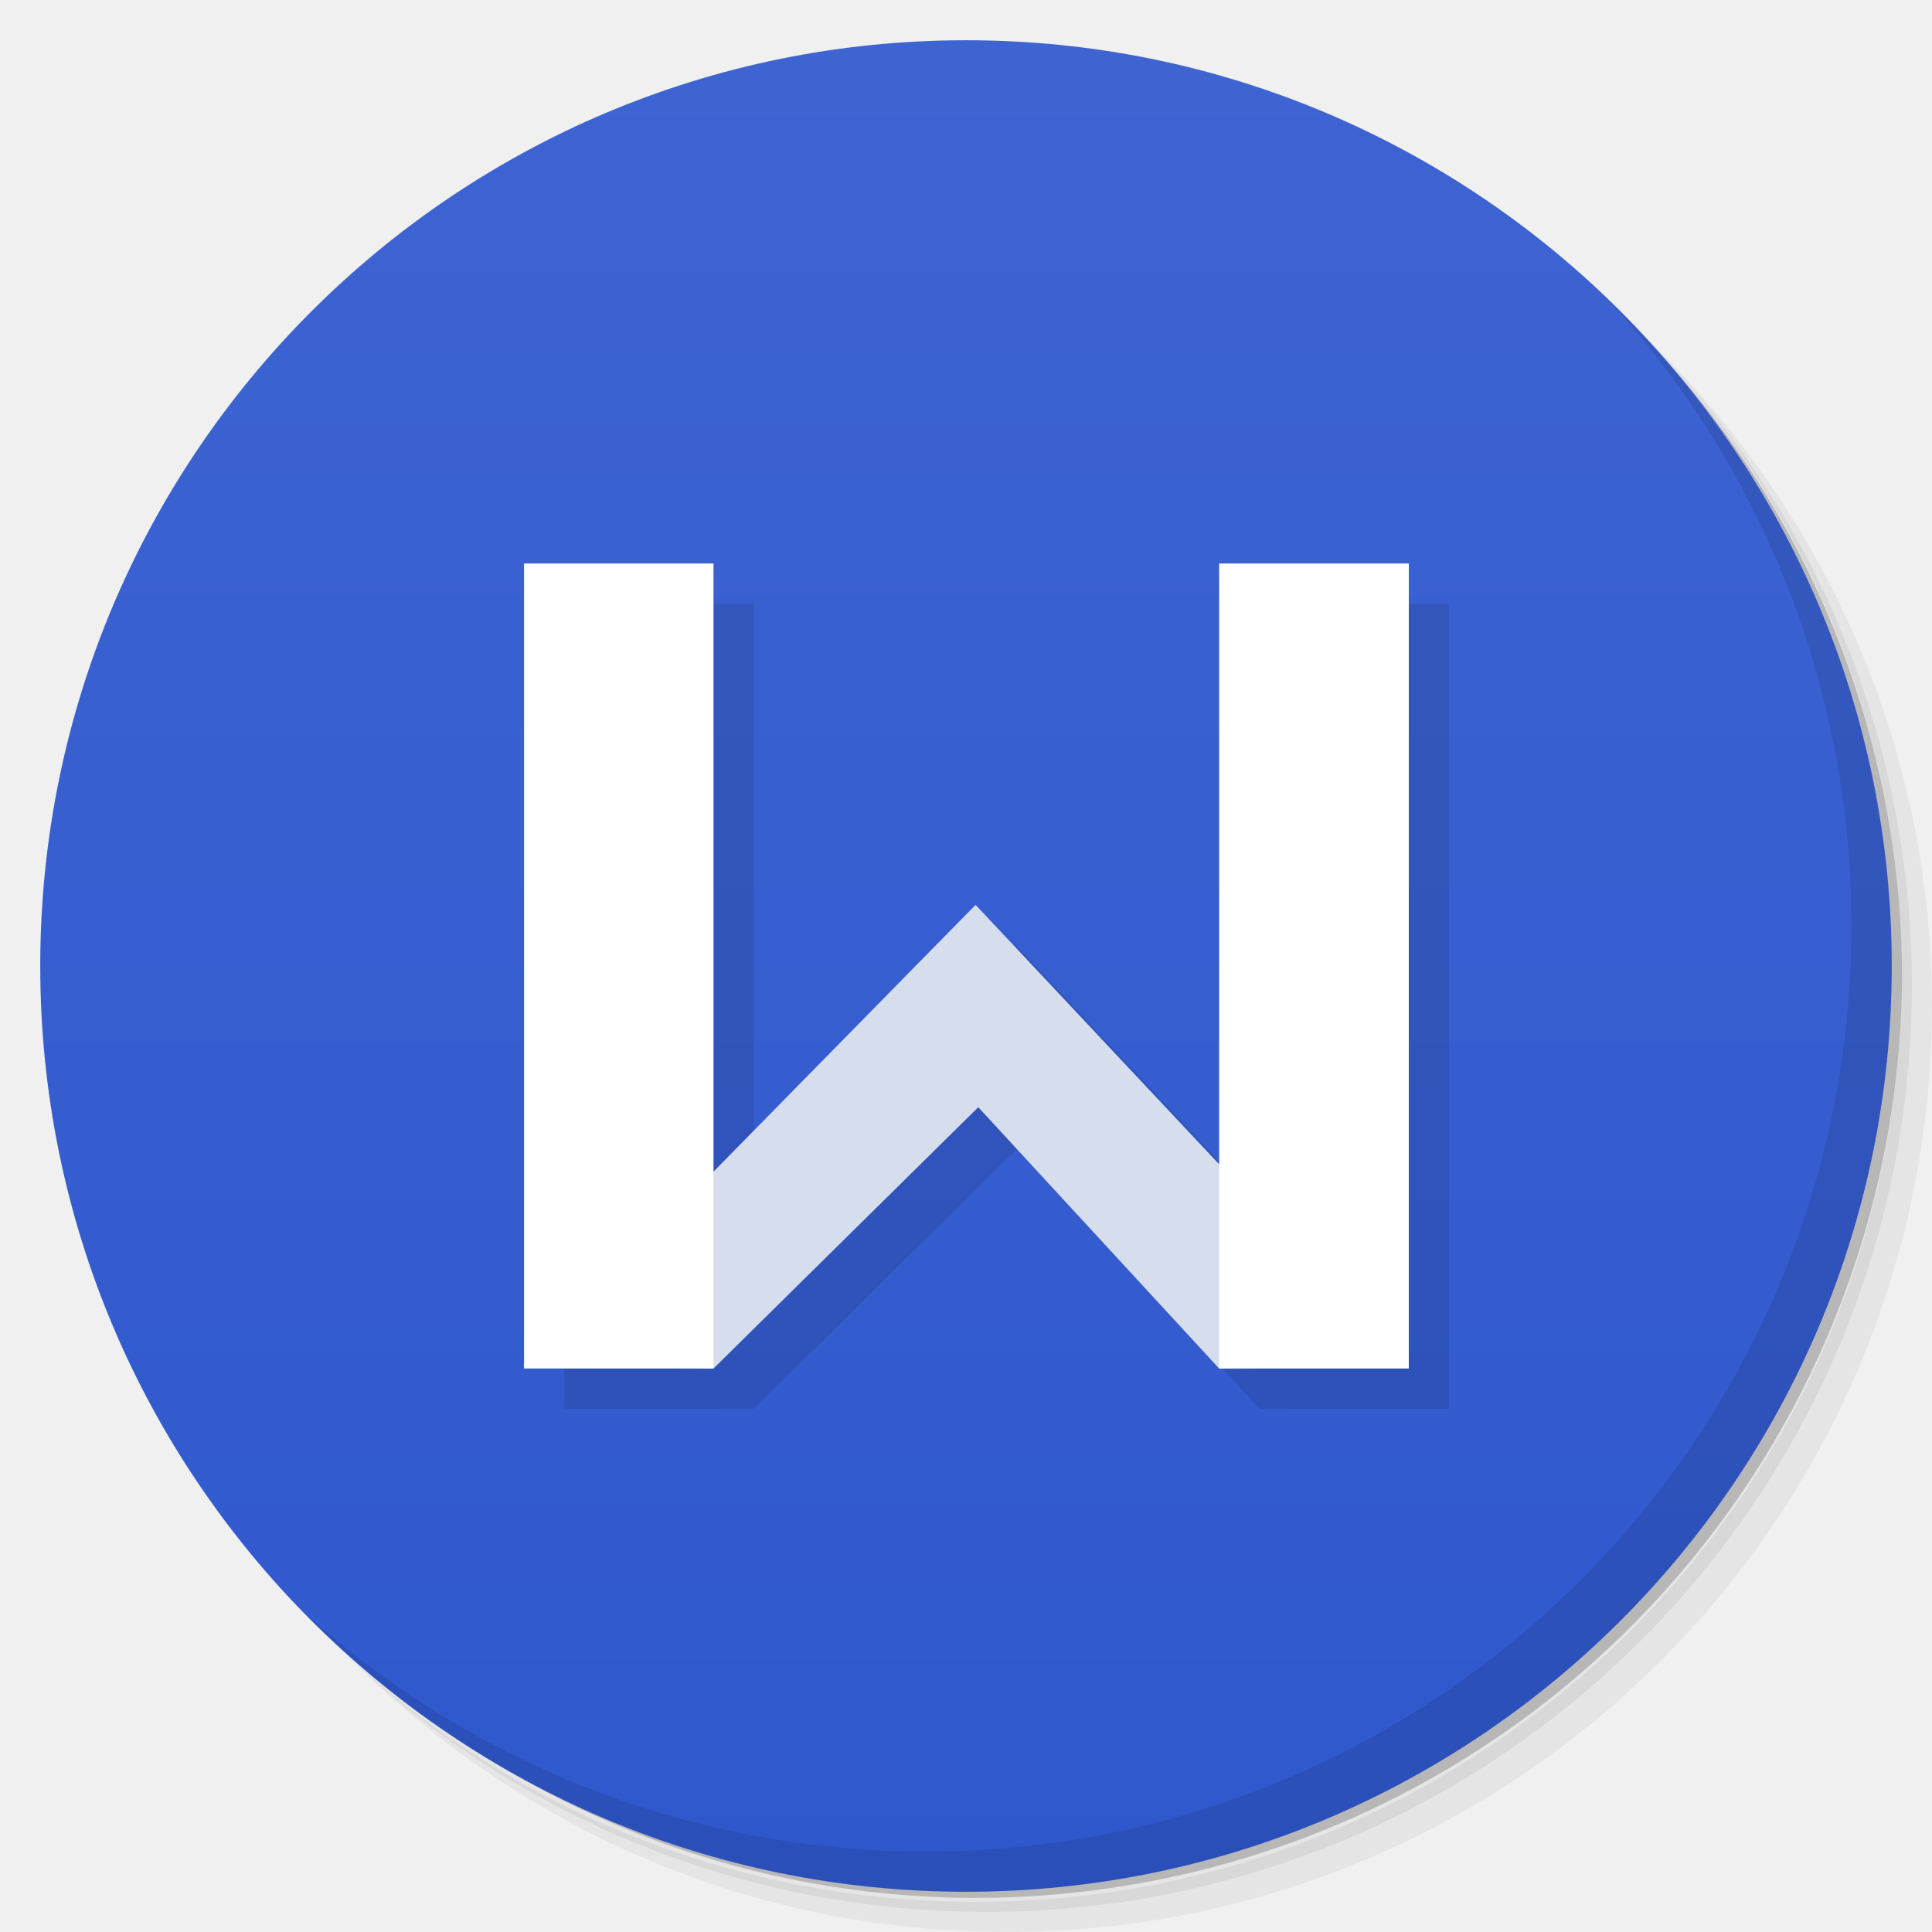
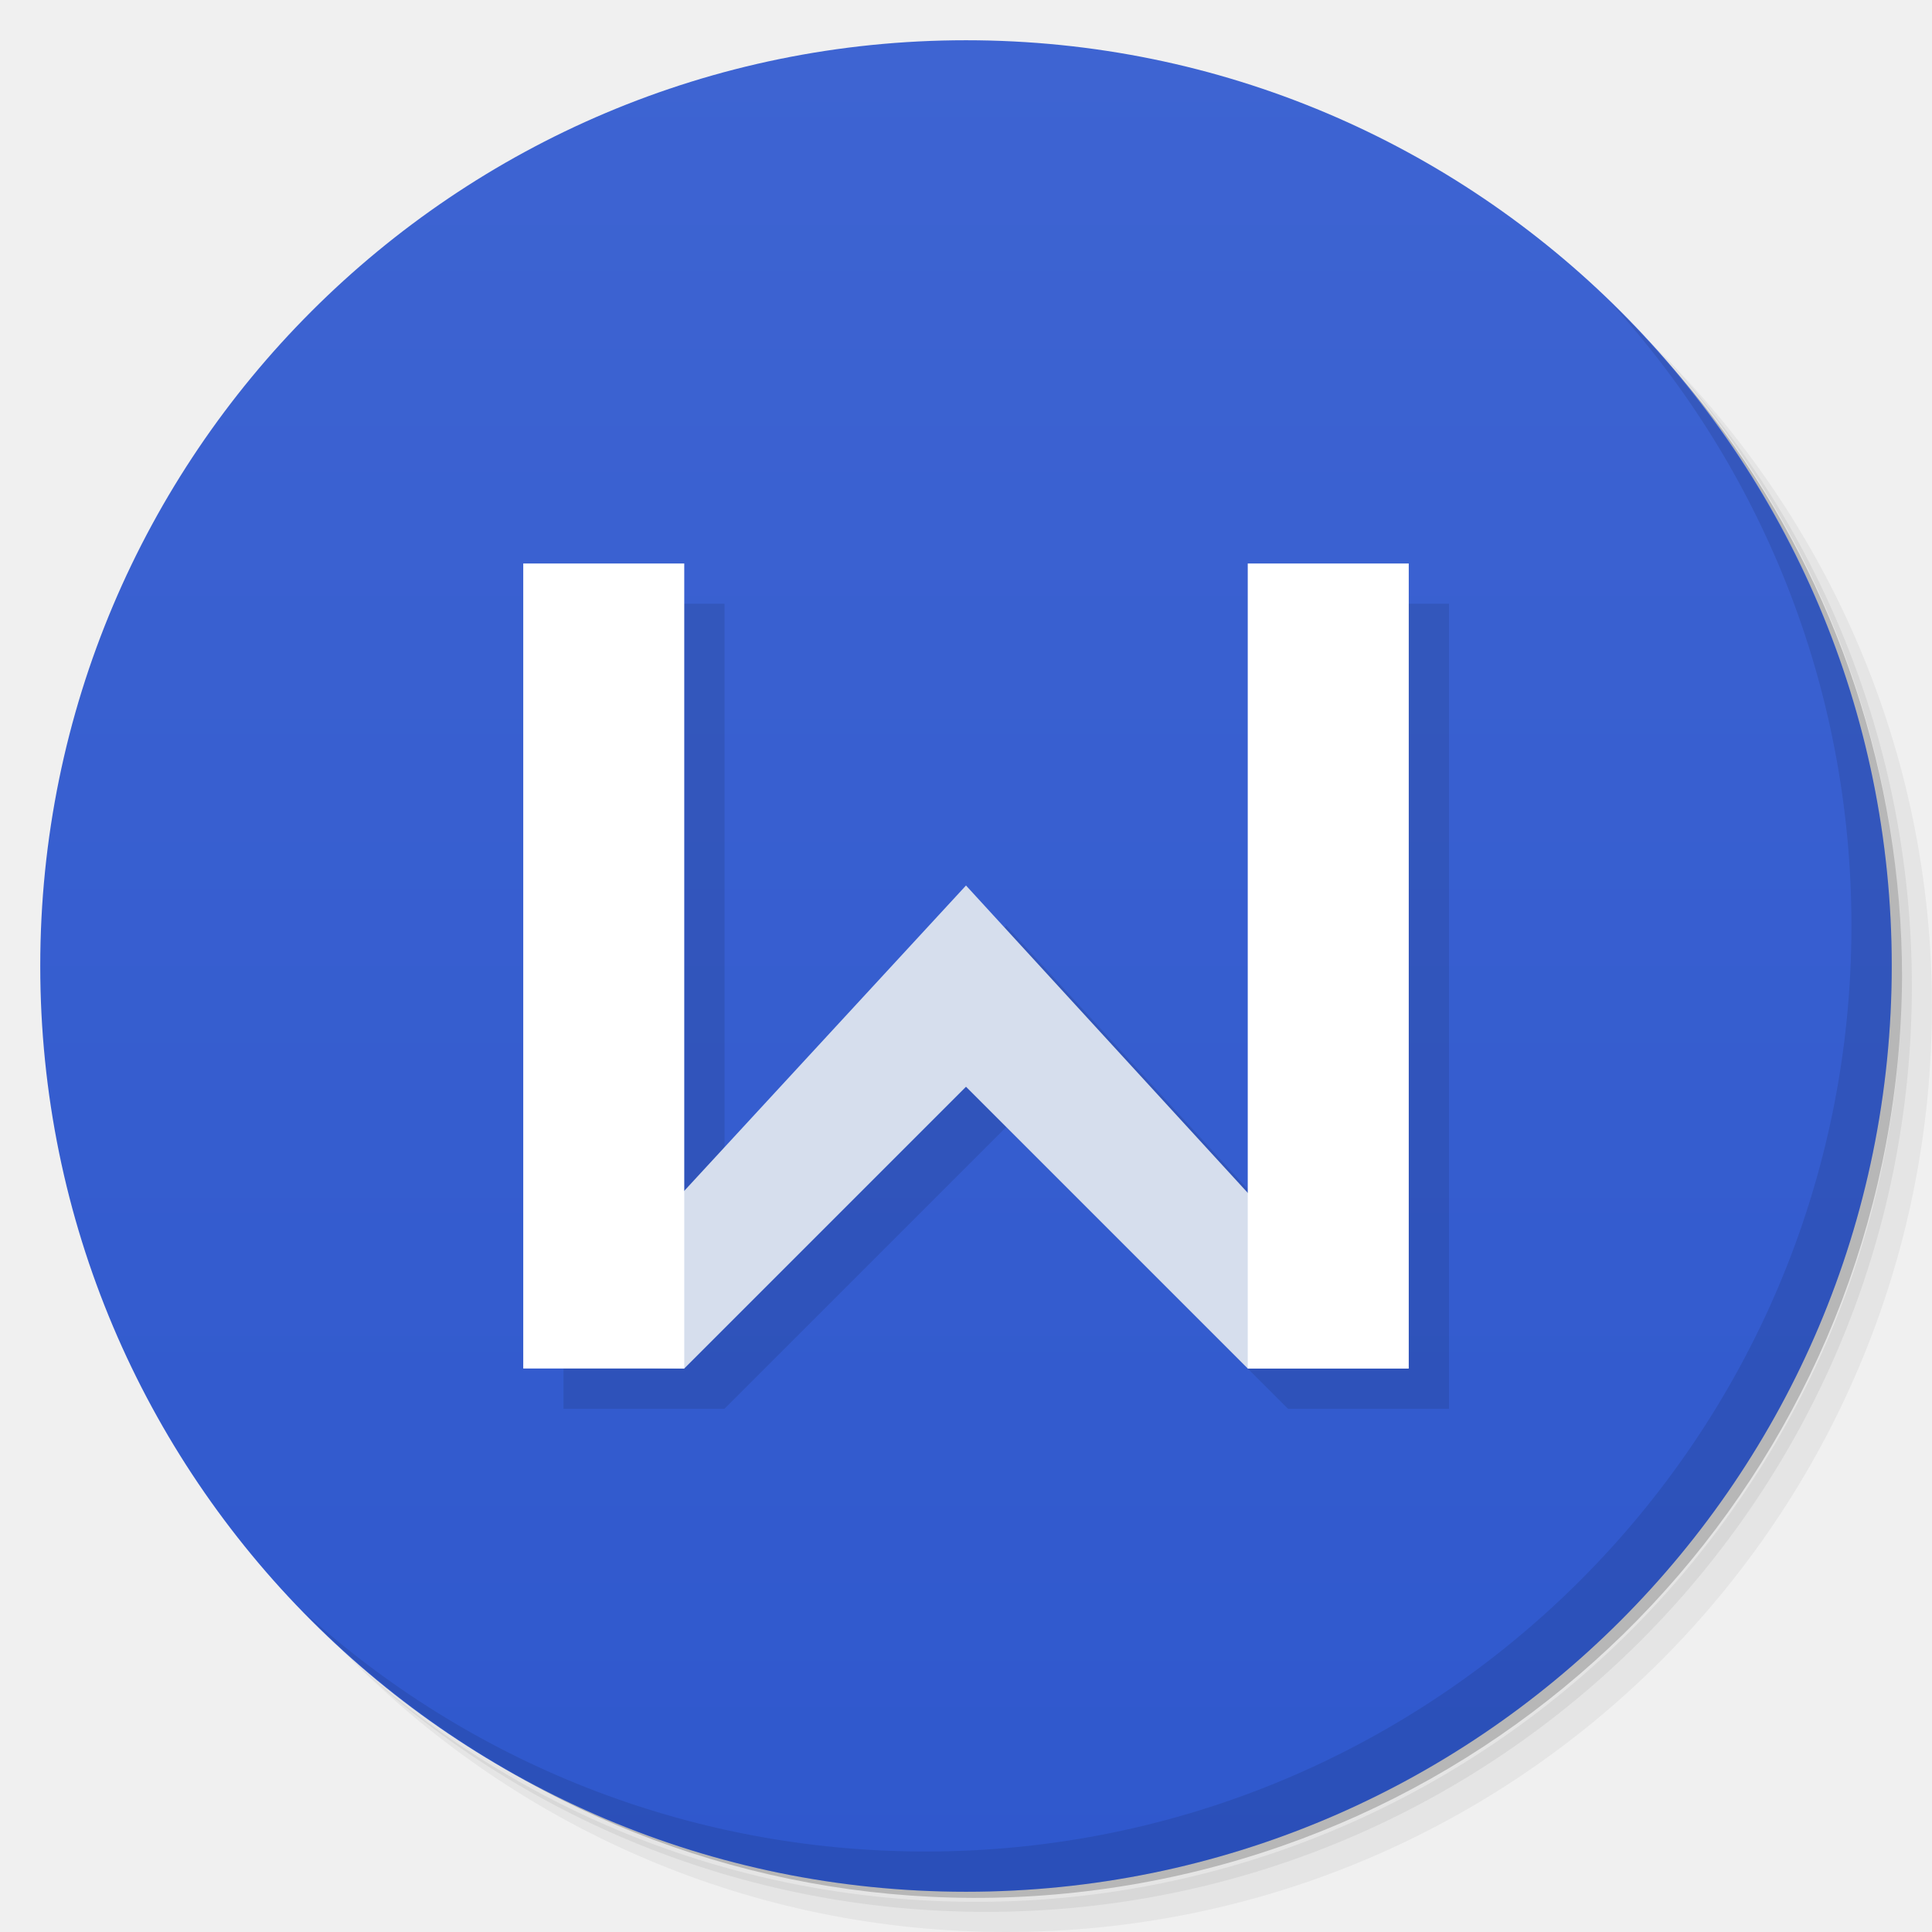
- <svg xmlns="http://www.w3.org/2000/svg" viewBox="0 0 48 48">
+ <svg xmlns="http://www.w3.org/2000/svg" version="1.1" viewBox="0 0 48 48">
  <defs>
-     <linearGradient id="linearGradient3764" x1="1" x2="47" gradientUnits="userSpaceOnUse" gradientTransform="matrix(0,-1,1,0,-1.5e-6,48)">
-       <stop style="stop-color:#2f58cd;stop-opacity:1" />
-       <stop offset="1" style="stop-color:#3e64d2;stop-opacity:1" />
+     <linearGradient id="linearGradient3764" x1="1" x2="47" gradientTransform="matrix(0 -1 1 0 -1.5e-6 48)" gradientUnits="userSpaceOnUse">
+       <stop style="stop-color:#2f58cd" offset="0" />
+       <stop style="stop-color:#3e64d2" offset="1" />
    </linearGradient>
  </defs>
-   <g>
-     <path d="m 36.31 5 c 5.859 4.062 9.688 10.831 9.688 18.5 c 0 12.426 -10.07 22.5 -22.5 22.5 c -7.669 0 -14.438 -3.828 -18.5 -9.688 c 1.037 1.822 2.306 3.499 3.781 4.969 c 4.085 3.712 9.514 5.969 15.469 5.969 c 12.703 0 23 -10.298 23 -23 c 0 -5.954 -2.256 -11.384 -5.969 -15.469 c -1.469 -1.475 -3.147 -2.744 -4.969 -3.781 z m 4.969 3.781 c 3.854 4.113 6.219 9.637 6.219 15.719 c 0 12.703 -10.297 23 -23 23 c -6.081 0 -11.606 -2.364 -15.719 -6.219 c 4.16 4.144 9.883 6.719 16.219 6.719 c 12.703 0 23 -10.298 23 -23 c 0 -6.335 -2.575 -12.06 -6.719 -16.219 z" style="opacity:0.05" />
-     <path d="m 41.28 8.781 c 3.712 4.085 5.969 9.514 5.969 15.469 c 0 12.703 -10.297 23 -23 23 c -5.954 0 -11.384 -2.256 -15.469 -5.969 c 4.113 3.854 9.637 6.219 15.719 6.219 c 12.703 0 23 -10.298 23 -23 c 0 -6.081 -2.364 -11.606 -6.219 -15.719 z" style="opacity:0.1" />
-     <path d="m 31.25 2.375 c 8.615 3.154 14.75 11.417 14.75 21.13 c 0 12.426 -10.07 22.5 -22.5 22.5 c -9.708 0 -17.971 -6.135 -21.12 -14.75 a 23 23 0 0 0 44.875 -7 a 23 23 0 0 0 -16 -21.875 z" style="opacity:0.2" />
-   </g>
-   <g>
-     <path d="m 24 1 c 12.703 0 23 10.297 23 23 c 0 12.703 -10.297 23 -23 23 -12.703 0 -23 -10.297 -23 -23 0 -12.703 10.297 -23 23 -23 z" style="fill:url(#linearGradient3764);fill-opacity:1" />
-   </g>
-   <g>
-     <g>
-       <g transform="translate(1,1)">
-         <g style="opacity:0.1">
-           <g>
-             <path d="m 13 33.922 l 4.727 0.078 l 6.578 -6.492 l 5.984 6.492 l 4.691 -0.078 l -10.742 -11.441 m -11.238 11.441" style="fill:#000;fill-opacity:1;stroke:none;fill-rule:nonzero" />
-             <path d="m 13.02 14 l 4.707 0 l 0 20 l -4.707 0 m 0 -20" style="fill:#000;fill-opacity:1;stroke:none;fill-rule:nonzero" />
-             <path d="m 30.29 14 l 4.711 0 l 0 20 l -4.711 0 m 0 -20" style="fill:#000;fill-opacity:1;stroke:none;fill-rule:nonzero" />
-           </g>
-         </g>
-       </g>
-     </g>
-   </g>
-   <g>
-     <g>
-       <g>
-         <path d="m 13 33.922 l 4.727 0.078 l 6.578 -6.492 l 5.984 6.492 l 4.691 -0.078 l -10.742 -11.441 m -11.238 11.441" style="fill:#d6deed;fill-opacity:1;stroke:none;fill-rule:nonzero" />
-         <path d="m 13.02 14 l 4.707 0 l 0 20 l -4.707 0 m 0 -20" style="fill:#fff;fill-opacity:1;stroke:none;fill-rule:nonzero" />
-         <path d="m 30.29 14 l 4.711 0 l 0 20 l -4.711 0 m 0 -20" style="fill:#fff;fill-opacity:1;stroke:none;fill-rule:nonzero" />
-       </g>
-     </g>
-   </g>
-   <g>
-     <path d="m 40.03 7.531 c 3.712 4.084 5.969 9.514 5.969 15.469 0 12.703 -10.297 23 -23 23 c -5.954 0 -11.384 -2.256 -15.469 -5.969 4.178 4.291 10.01 6.969 16.469 6.969 c 12.703 0 23 -10.298 23 -23 0 -6.462 -2.677 -12.291 -6.969 -16.469 z" style="opacity:0.1" />
-   </g>
+   <path d="m36.31 5c5.859 4.062 9.688 10.831 9.688 18.5 0 12.426-10.07 22.5-22.5 22.5-7.669 0-14.438-3.828-18.5-9.688 1.037 1.822 2.306 3.499 3.781 4.969 4.085 3.712 9.514 5.969 15.469 5.969 12.703 0 23-10.298 23-23 0-5.954-2.256-11.384-5.969-15.469-1.469-1.475-3.147-2.744-4.969-3.781zm4.969 3.781c3.854 4.113 6.219 9.637 6.219 15.719 0 12.703-10.297 23-23 23-6.081 0-11.606-2.364-15.719-6.219 4.16 4.144 9.883 6.719 16.219 6.719 12.703 0 23-10.298 23-23 0-6.335-2.575-12.06-6.719-16.219z" style="opacity:.05" />
+   <path d="m41.28 8.781c3.712 4.085 5.969 9.514 5.969 15.469 0 12.703-10.297 23-23 23-5.954 0-11.384-2.256-15.469-5.969 4.113 3.854 9.637 6.219 15.719 6.219 12.703 0 23-10.298 23-23 0-6.081-2.364-11.606-6.219-15.719z" style="opacity:.1" />
+   <path d="m31.25 2.375c8.615 3.154 14.75 11.417 14.75 21.13 0 12.426-10.07 22.5-22.5 22.5-9.708 0-17.971-6.135-21.12-14.75a23 23 0 0 0 44.875-7 23 23 0 0 0-16-21.875z" style="opacity:.2" />
+   <path d="m24 1c12.703 0 23 10.297 23 23s-10.297 23-23 23-23-10.297-23-23 10.297-23 23-23z" style="fill:url(#linearGradient3764)" />
+   <path d="m14 15v20h4l7-7 7 7h4v-20h-4v15.637l-7-7.637-7 7.586v-15.586z" style="opacity:.1" />
+   <path d="m13 33.922 4 0.078 7-7 7 7h4l-11-12" style="fill:#d6deed" />
+   <path d="m13 14h4v20h-4" style="fill:#fff" />
+   <path d="m31 14h4v20h-4" style="fill:#fff" />
+   <path d="m40.03 7.531c3.712 4.084 5.969 9.514 5.969 15.469 0 12.703-10.297 23-23 23-5.954 0-11.384-2.256-15.469-5.969 4.178 4.291 10.01 6.969 16.469 6.969 12.703 0 23-10.298 23-23 0-6.462-2.677-12.291-6.969-16.469z" style="opacity:.1" />
</svg>
